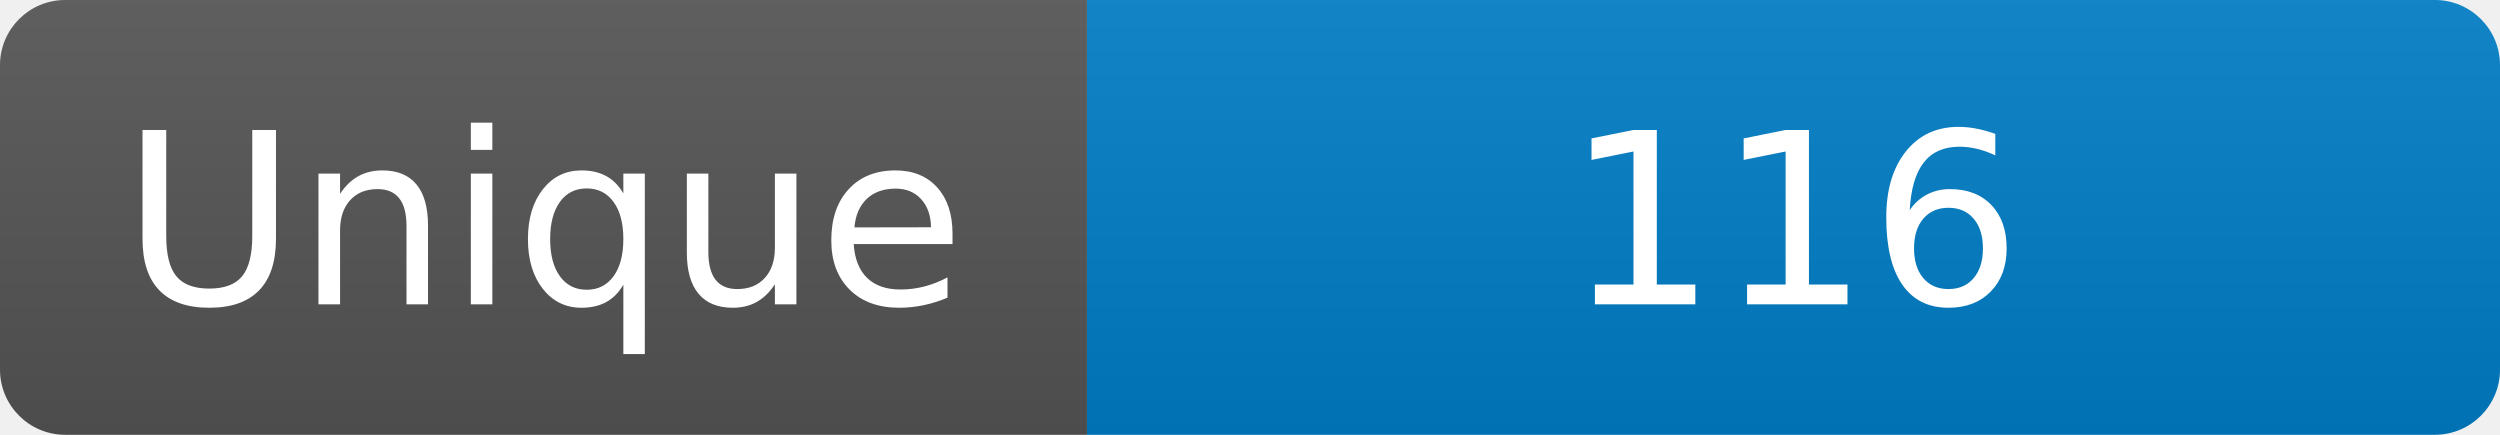
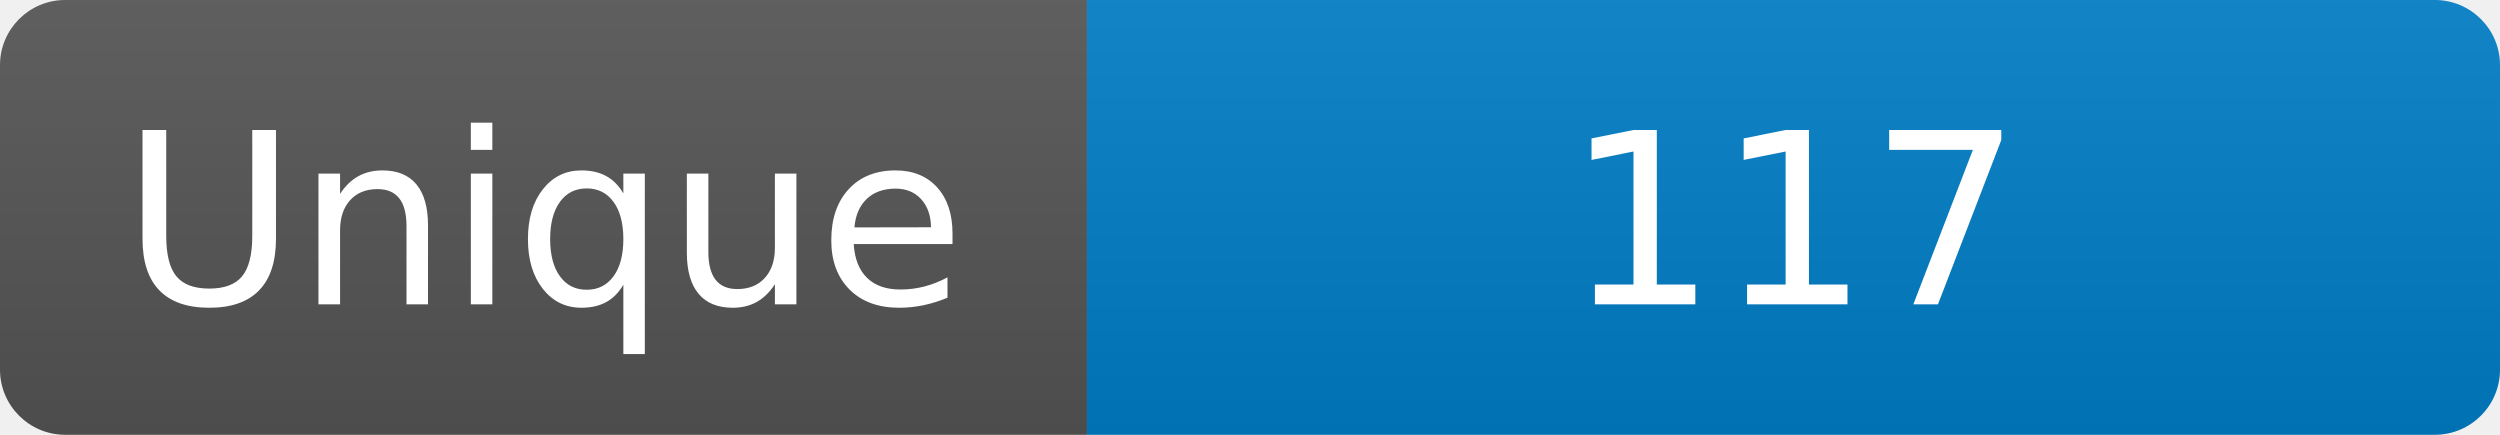
<svg xmlns="http://www.w3.org/2000/svg" width="115" height="20" role="img" aria-label="Maintained?: yes">
  <linearGradient id="s" x2="0" y2="100%">
    <stop offset="0" stop-color="#bbb" stop-opacity=".1" />
    <stop offset="1" stop-opacity=".1" />
  </linearGradient>
  <clipPath id="r">
    <rect width="115" height="20" rx="3" fill="#fff" />
  </clipPath>
  <g clip-path="url(#r)">
    <rect width="50" height="20" fill="#555" />
    <rect x="50" width="160" height="20" fill="#007ec6" />
    <rect width="115" height="20" fill="url(#s)" />
  </g>
  <g fill="#fff" text-anchor="middle" font-family="Verdana,Geneva,DejaVu Sans,sans-serif" font-size="110">
    <text x="250" y="140" transform="scale(.1)" fill="#fff">Unique</text>
-     <text x="825" y="140" transform="scale(.1)" fill="#fff">116</text>
+     <text x="825" y="140" transform="scale(.1)" fill="#fff">117</text>
  </g>
</svg>
